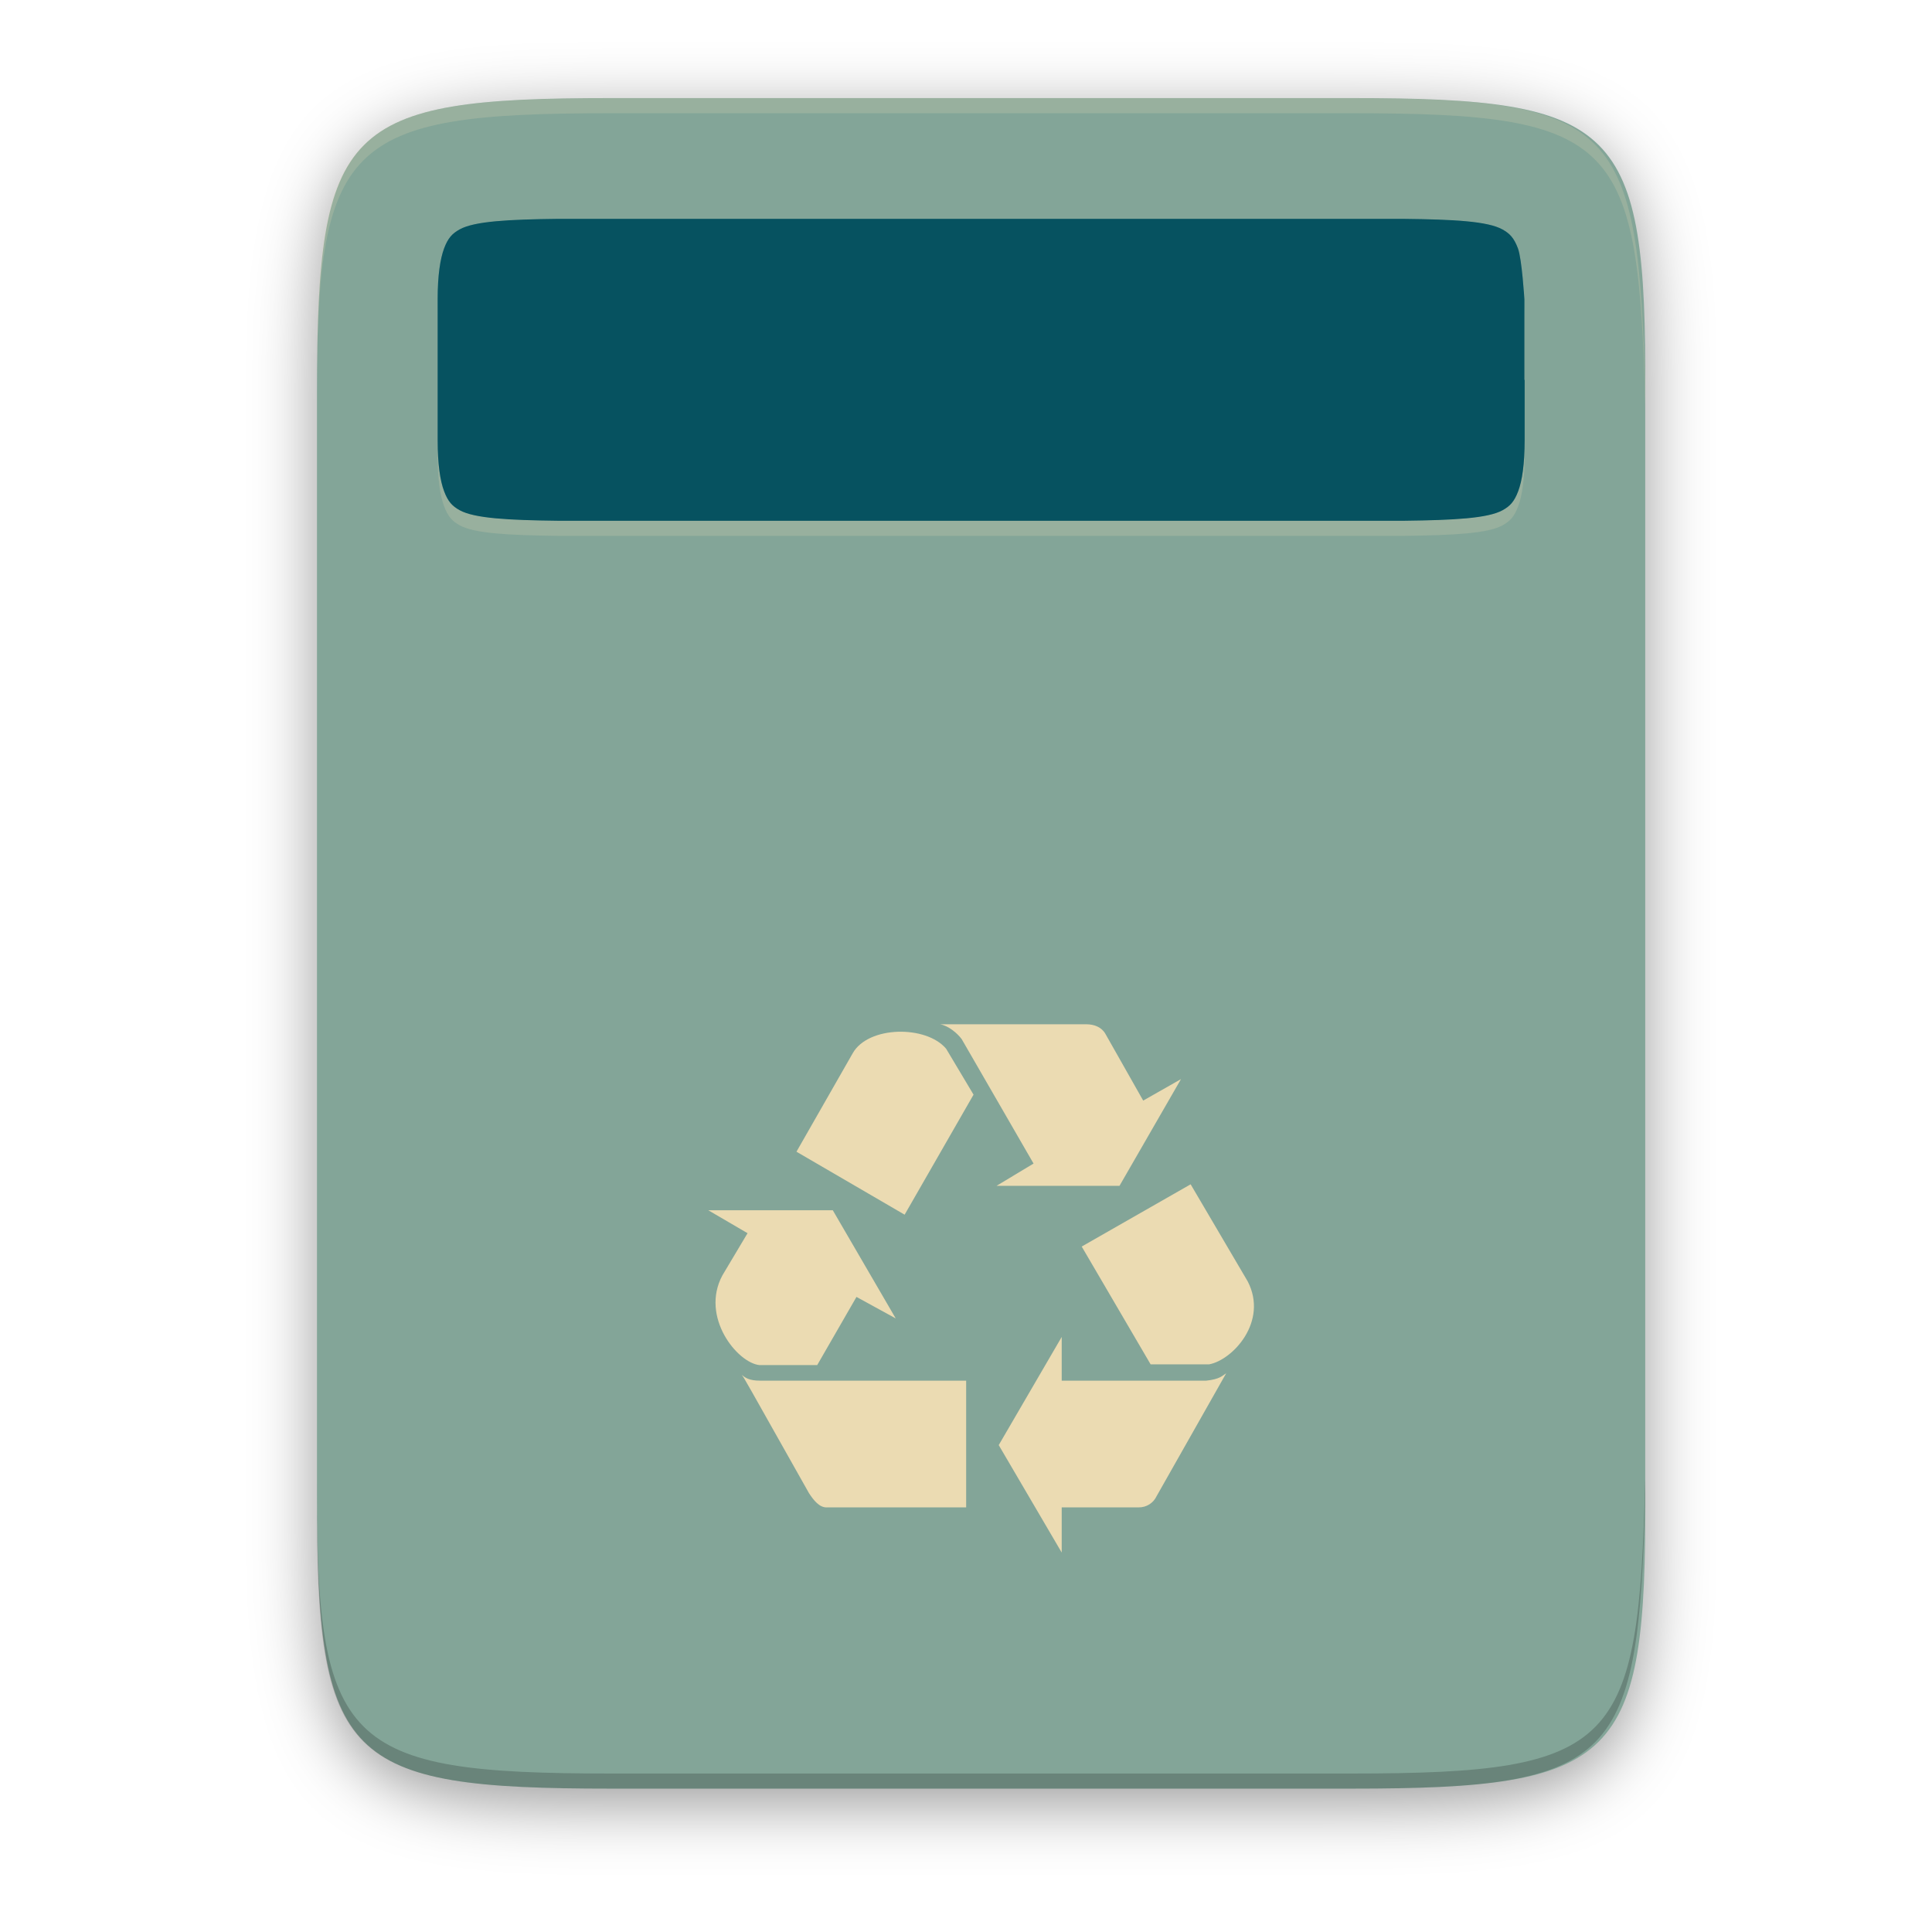
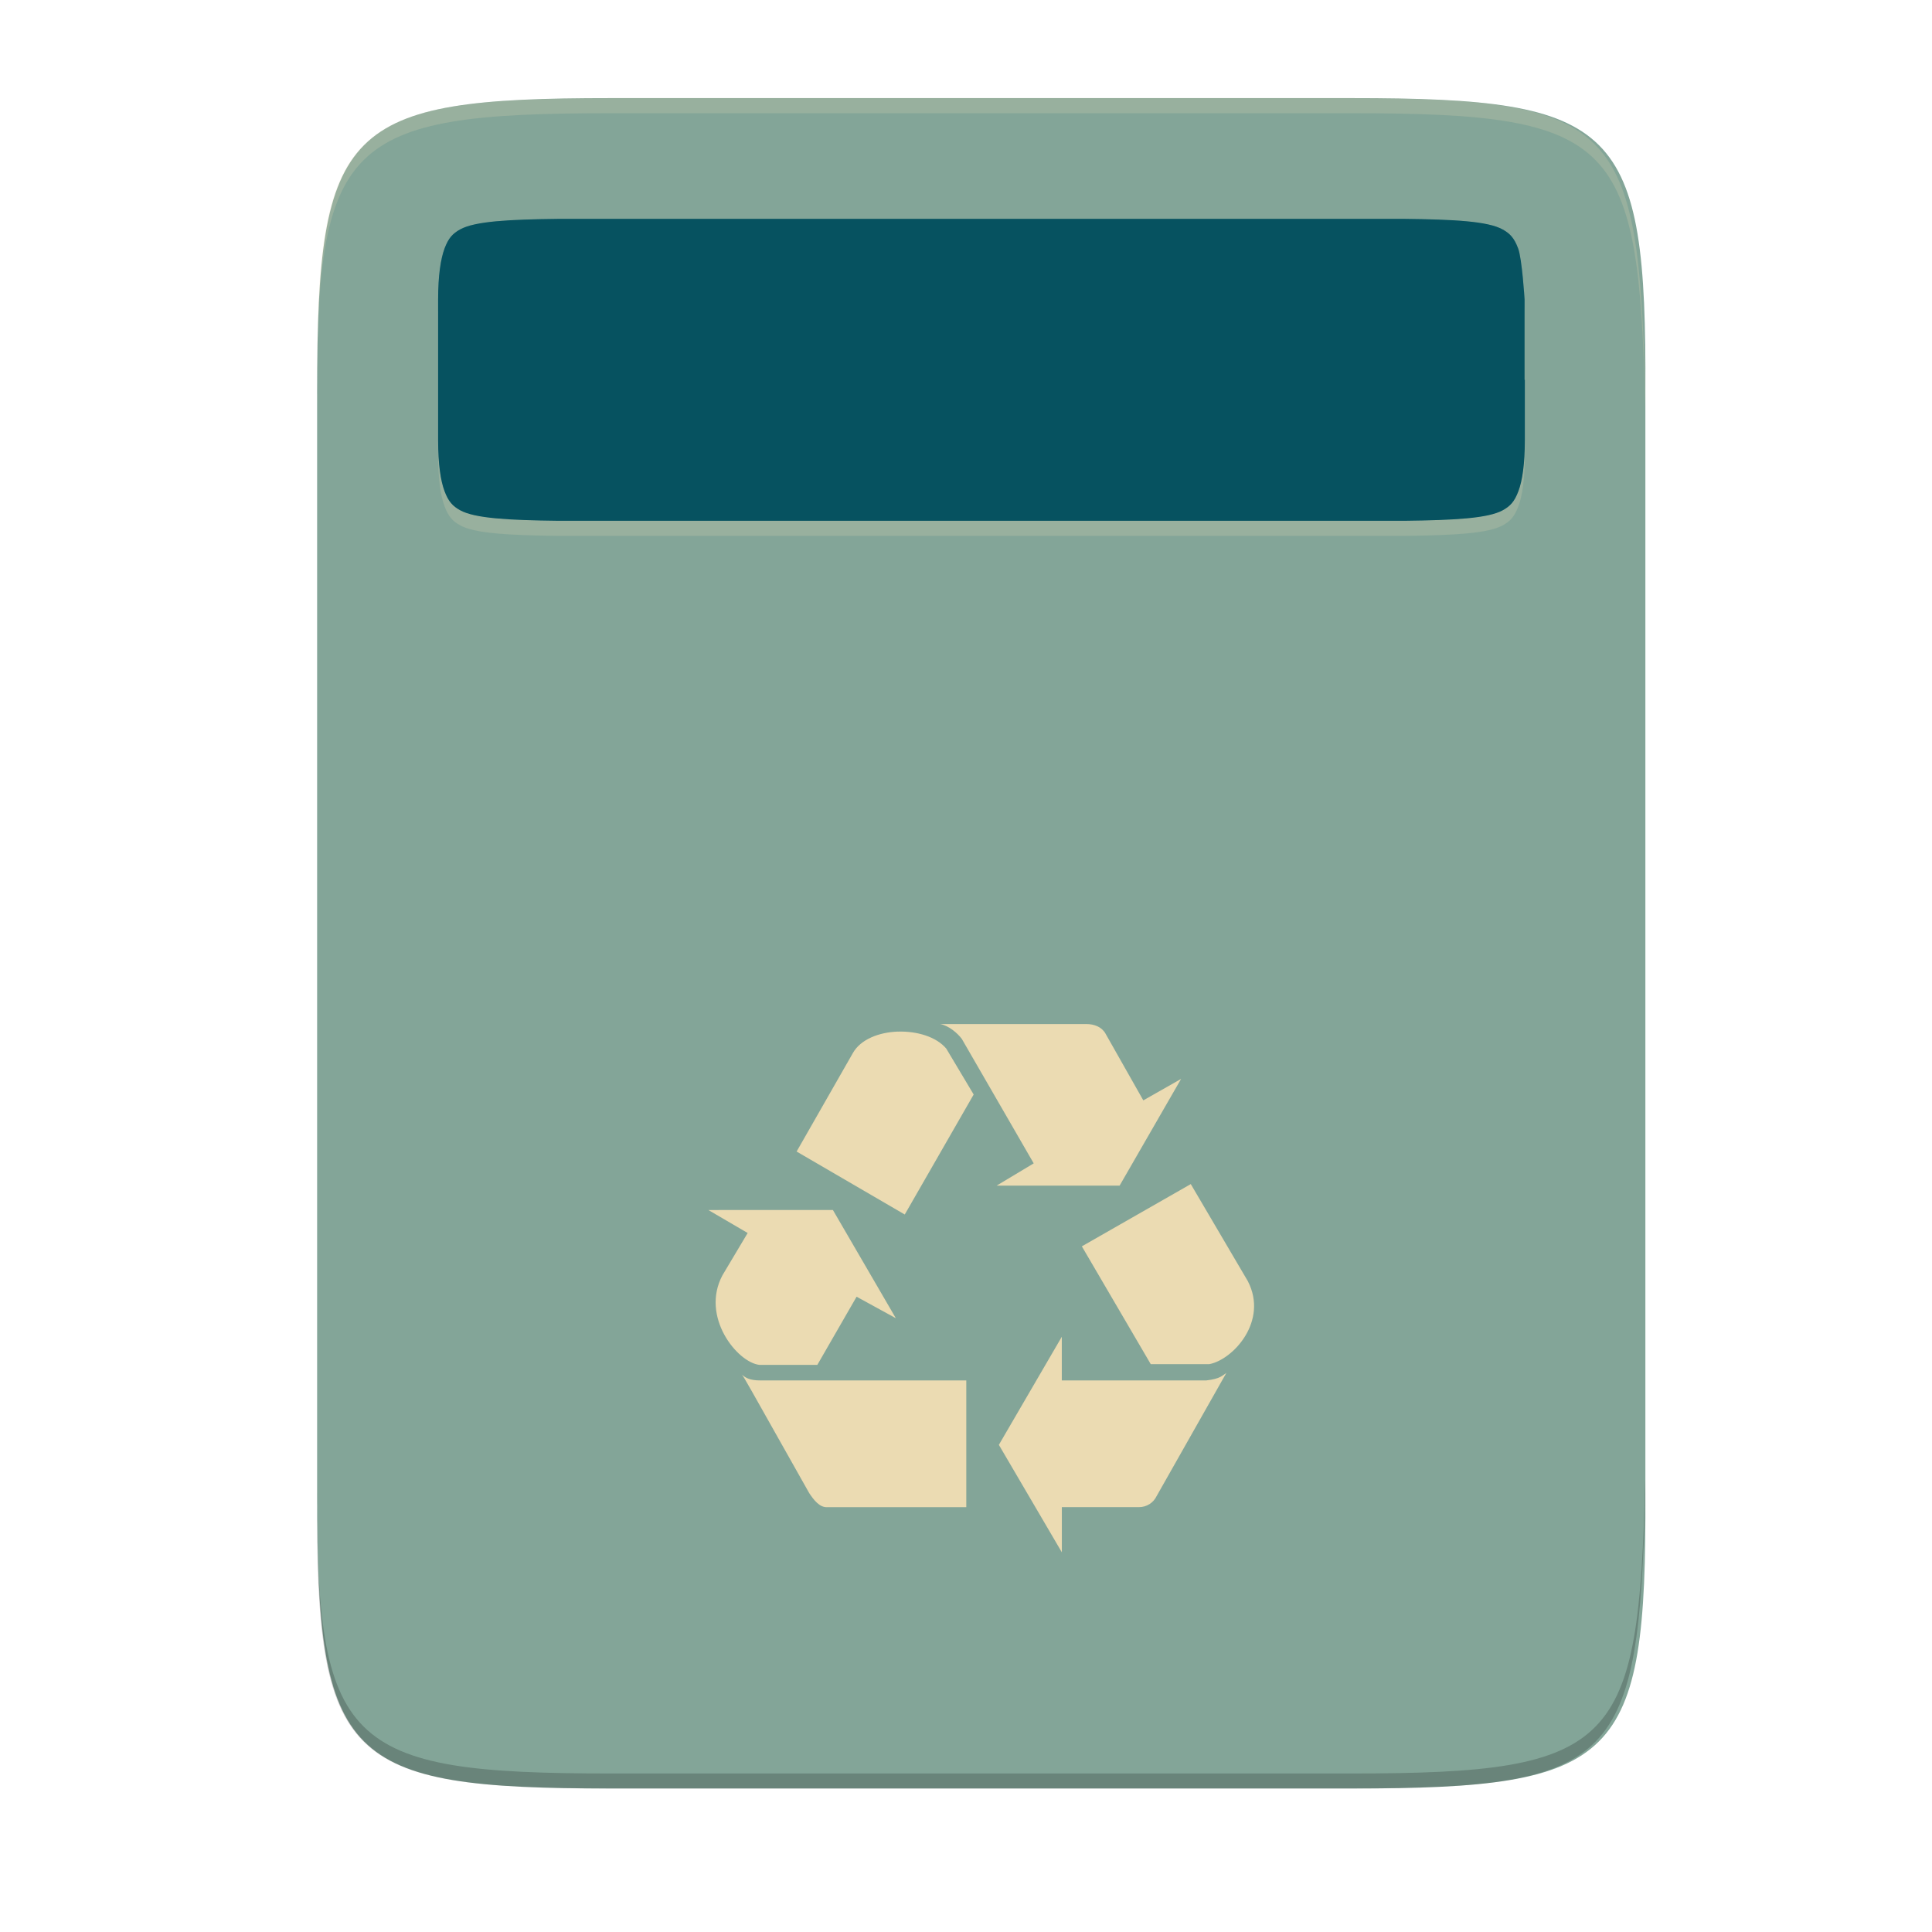
- <svg xmlns="http://www.w3.org/2000/svg" style="isolation:isolate" width="256" height="256" viewBox="0 0 256 256">
-   <defs>
-     <filter id="45EN03pT1K1SEDrf5u4qkzdL4e6hmqmj" width="400%" height="400%" x="-200%" y="-200%" color-interpolation-filters="sRGB" filterUnits="objectBoundingBox">
-       <feGaussianBlur stdDeviation="4.294" />
-     </filter>
-   </defs>
-   <g opacity=".4" filter="url(#45EN03pT1K1SEDrf5u4qkzdL4e6hmqmj)">
-     <path d="M 179.079 15 C 214.38 15 218.174 18.628 218 53.994 L 218 200.009 C 218.174 235.378 214.376 239.002 179.079 239.002 L 80.924 239.002 C 45.623 239.002 42.002 235.374 42.002 200.009 L 42.002 53.994 C 42.002 18.625 45.627 15 80.924 15 L 179.079 15 Z" />
+ <svg xmlns="http://www.w3.org/2000/svg" width="256" height="256" style="isolation:isolate" version="1.1" viewBox="0 0 256 256">
+   <path d="m179.1 13c35.3 0 39.1 3.628 38.92 38.99v146c0.174 35.37-3.624 38.99-38.92 38.99h-98.16c-35.3 0-38.92-3.628-38.92-38.99v-146c0-35.37 3.625-38.99 38.92-38.99h98.16z" fill="#83a598" />
+   <g opacity=".2">
+     <path d="m42.01 196v2c-0.174 35.37 3.628 38.99 38.92 38.99h98.15c35.3 0 38.01-3.636 38.93-38.99v-2.004c-0.918 35.36-3.628 39-38.92 39h-98.16c-35.3 0-39.1-3.629-38.92-38.99z" />
+     <path d="m42.01 54v-1.999c-0.174-35.37 3.628-38.99 38.92-38.99h98.15c35.3 0 38.01 3.64 38.93 38.99v2.003c-0.918-35.36-3.632-39-38.92-39h-98.16c-35.3 0-39.1 3.628-38.92 38.99z" fill="#ebdbb2" />
  </g>
-   <linearGradient id="_lgradient_7" x1=".5" x2=".5" y1="0" y2="1" gradientTransform="matrix(176.004,0,0,224.002,42.002,12.998)" gradientUnits="userSpaceOnUse">
-     <stop offset="0%" style="stop-color:rgb(26,214,171)" />
-     <stop offset="100%" style="stop-color:rgb(50,157,182)" />
-   </linearGradient>
-   <path fill="#83a598" d="M 179.079 12.998 C 214.38 12.998 218.174 16.626 218 51.991 L 218 198.007 C 218.174 233.376 214.376 237 179.079 237 L 80.924 237 C 45.623 237 42.002 233.372 42.002 198.007 L 42.002 51.991 C 42.002 16.622 45.627 12.998 80.924 12.998 L 179.079 12.998 Z" />
+   <path d="m124.6 135.7c1.081 0.192 2.261 1.171 2.846 1.961l9.525 16.49-4.906 2.948h16.29l8.148-14.14-5.008 2.846-5.004-8.837c-0.491-0.884-1.474-1.277-2.551-1.277l-19.34 4e-3zm-5.62 0.99c-2.502 0.087-4.932 1.02-5.964 2.834l-7.461 13.06 14.33 8.345 9.132-15.9-3.632-6.085c-1.323-1.573-3.901-2.332-6.407-2.249zm38.8 20.21-14.43 8.247 9.131 15.61h7.756c3.144-0.589 7.857-5.696 5.106-11l-7.559-12.86zm-63.91 3.439 5.2 3.039-3.337 5.597c-2.944 5.5 1.965 11.57 4.91 11.88h7.657l5.204-9.034 5.201 2.85-8.341-14.34-16.49 4e-3zm46.83 16.78-8.345 14.33 8.345 14.24v-5.987h10.21c1.005 0.012 1.925-0.564 2.354-1.474l9.23-16.3c-0.491 0.295-0.786 0.787-2.65 0.983h-19.15v-5.794zm-42.41 5.008c0.393 0.491 0.291 0.393 8.931 15.71 0.59 0.884 1.376 1.965 2.457 1.867h18.36v-16.79h-27.3c-1.474 0-1.988-0.393-2.457-0.786h4e-3z" fill="#ebdbb2" />
  <g opacity=".2">
-     <path d="M 42.006 196.007 L 42.006 198.007 C 41.832 233.376 45.634 237 80.928 237 L 179.082 237 C 214.383 237 217.09 233.364 218.008 198.007 L 218.008 196.003 C 217.09 231.365 214.38 235.001 179.086 235.001 L 80.931 235.001 C 45.63 235.001 41.832 231.372 42.006 196.007 Z" />
+     <path d="m74.02 31h112c6.717 0.075 11.13 0.317 13.08 1.398 0.975 0.537 1.542 1.134 2.06 2.517 0.525 1.388 0.854 6.751 0.854 6.751v10.67h0.034v8.001c0 3.16-0.332 5.367-0.854 6.75-0.521 1.387-1.085 1.981-2.064 2.521-1.954 1.077-6.364 1.319-13.08 1.399h-112c-6.716-0.08-11.13-0.322-13.08-1.399-0.979-0.54-1.542-1.134-2.063-2.521-0.522-1.387-0.854-3.59-0.854-6.75v-18.67c0-3.16 0.34-5.363 0.854-6.751 0.521-1.387 1.084-1.98 2.063-2.521 1.954-1.077 6.376-1.315 13.12-1.394z" fill="#ebdbb2" />
  </g>
+   <path d="m74.02 29h112c6.717 0.076 11.13 0.318 13.08 1.399 0.975 0.537 1.542 1.134 2.06 2.517 0.525 1.387 0.854 6.75 0.854 6.75v10.67h0.034v8.002c0 3.159-0.332 5.366-0.854 6.75-0.521 1.387-1.085 1.98-2.064 2.521-1.954 1.077-6.364 1.315-13.08 1.398h-112c-6.716-0.079-11.13-0.321-13.08-1.398-0.979-0.541-1.542-1.134-2.063-2.521-0.522-1.387-0.854-3.591-0.854-6.75v-18.67c0-3.159 0.34-5.363 0.854-6.75 0.521-1.387 1.084-1.98 2.063-2.521 1.954-1.077 6.376-1.319 13.12-1.398v3e-3z" fill="#076678" />
  <g opacity=".2">
-     <path fill="#ebdbb2" d="M 42.006 53.998 L 42.006 51.999 C 41.832 16.63 45.634 13.005 80.928 13.005 L 179.082 13.005 C 214.383 13.005 217.09 16.645 218.008 51.999 L 218.008 54.002 C 217.09 18.641 214.376 15.005 179.086 15.005 L 80.931 15.005 C 45.63 15.005 41.832 18.633 42.006 53.998 Z" />
-   </g>
-   <path fill="#ebdbb2" d="M 124.581 135.724 C 125.662 135.916 126.842 136.895 127.427 137.685 L 136.952 154.179 L 132.046 157.127 L 148.34 157.127 L 156.488 142.988 L 151.48 145.834 L 146.476 136.997 C 145.985 136.113 145.002 135.72 143.925 135.72 L 124.581 135.724 Z M 118.961 136.714 C 116.459 136.801 114.029 137.734 112.997 139.548 L 105.536 152.607 L 119.868 160.952 L 129 145.048 L 125.368 138.963 C 124.045 137.39 121.467 136.631 118.961 136.714 Z M 157.766 156.927 L 143.332 165.174 L 152.463 180.783 L 160.219 180.783 C 163.363 180.194 168.076 175.087 165.325 169.785 L 157.766 156.927 Z M 93.854 160.366 L 99.054 163.405 L 95.717 169.002 C 92.773 174.502 97.682 180.568 100.627 180.882 L 108.284 180.882 L 113.488 171.848 L 118.689 174.698 L 110.348 160.362 L 93.854 160.366 Z M 140.682 177.151 L 132.337 191.483 L 140.682 205.721 L 140.682 199.734 L 150.895 199.734 C 151.9 199.746 152.82 199.17 153.249 198.26 L 162.479 181.962 C 161.988 182.257 161.693 182.749 159.829 182.945 L 140.682 182.945 L 140.682 177.151 Z M 98.272 182.159 C 98.665 182.65 98.563 182.552 107.203 197.867 C 107.793 198.751 108.579 199.832 109.66 199.734 L 128.021 199.734 L 128.021 182.945 L 100.725 182.945 C 99.251 182.945 98.737 182.552 98.268 182.159 L 98.272 182.159 Z" />
-   <g opacity=".2">
-     <path fill="#ebdbb2" d="M 74.022 31 L 185.991 31 C 192.708 31.075 197.122 31.317 199.076 32.398 C 200.051 32.935 200.618 33.532 201.136 34.915 C 201.661 36.303 201.99 41.666 201.99 41.666 L 201.99 52.332 L 202.024 52.332 L 202.024 60.333 C 202.024 63.493 201.692 65.7 201.17 67.083 C 200.649 68.47 200.085 69.064 199.106 69.604 C 197.152 70.681 192.742 70.923 186.022 71.003 L 73.988 71.003 C 67.272 70.923 62.861 70.681 60.907 69.604 C 59.928 69.064 59.365 68.47 58.844 67.083 C 58.322 65.696 57.99 63.493 57.99 60.333 L 57.99 41.666 C 57.99 38.506 58.33 36.303 58.844 34.915 C 59.365 33.528 59.928 32.935 60.907 32.394 C 62.861 31.317 67.283 31.079 74.022 31 Z" />
-   </g>
-   <linearGradient id="_lgradient_8" x1=".5" x2=".5" y1="0" y2="1" gradientTransform="matrix(144.035,0,0,40.006,57.99,28.997)" gradientUnits="userSpaceOnUse">
-     <stop offset="0%" style="stop-color:rgb(26,214,171)" />
-     <stop offset="100%" style="stop-color:rgb(50,157,182)" />
-   </linearGradient>
-   <path fill="#076678" d="M 74.022 29 L 185.991 29 C 192.708 29.076 197.122 29.318 199.076 30.399 C 200.051 30.936 200.618 31.533 201.136 32.916 C 201.661 34.303 201.99 39.666 201.99 39.666 L 201.99 50.332 L 202.024 50.332 L 202.024 58.334 C 202.024 61.493 201.692 63.7 201.17 65.084 C 200.649 66.471 200.085 67.064 199.106 67.605 C 197.152 68.682 192.742 68.92 186.022 69.003 L 73.988 69.003 C 67.272 68.924 62.861 68.682 60.907 67.605 C 59.928 67.064 59.365 66.471 58.844 65.084 C 58.322 63.697 57.99 61.493 57.99 58.334 L 57.99 39.666 C 57.99 36.507 58.33 34.303 58.844 32.916 C 59.365 31.529 59.928 30.936 60.907 30.395 C 62.861 29.318 67.283 29.076 74.022 28.997 L 74.022 29 Z" />
-   <g opacity=".2">
-     <path d="M 74.022 29 L 185.991 29 C 192.708 29.076 197.122 29.318 199.076 30.399 C 200.051 30.936 200.618 31.533 201.136 32.916 C 201.661 34.303 201.99 39.666 201.99 39.666 L 201.99 50.332 L 202.024 50.332 L 202.024 58.334 C 202.024 61.493 201.692 63.7 201.17 65.084 C 200.649 66.471 200.085 67.064 199.106 67.605 C 197.152 68.682 192.742 68.92 186.022 69.003 L 73.988 69.003 C 67.272 68.924 62.861 68.682 60.907 67.605 C 59.928 67.064 59.365 66.471 58.844 65.084 C 58.322 63.697 57.99 61.493 57.99 58.334 L 57.99 39.666 C 57.99 36.507 58.33 34.303 58.844 32.916 C 59.365 31.529 59.928 30.936 60.907 30.395 C 62.861 29.318 67.283 29.076 74.022 28.997 L 74.022 29 Z" />
+     <path d="m74.02 29h112c6.717 0.076 11.13 0.318 13.08 1.399 0.975 0.537 1.542 1.134 2.06 2.517 0.525 1.387 0.854 6.75 0.854 6.75v10.67h0.034v8.002c0 3.159-0.332 5.366-0.854 6.75-0.521 1.387-1.085 1.98-2.064 2.521-1.954 1.077-6.364 1.315-13.08 1.398h-112c-6.716-0.079-11.13-0.321-13.08-1.398-0.979-0.541-1.542-1.134-2.063-2.521-0.522-1.387-0.854-3.591-0.854-6.75v-18.67c0-3.159 0.34-5.363 0.854-6.75 0.521-1.387 1.084-1.98 2.063-2.521 1.954-1.077 6.376-1.319 13.12-1.398v3e-3z" />
  </g>
</svg>
